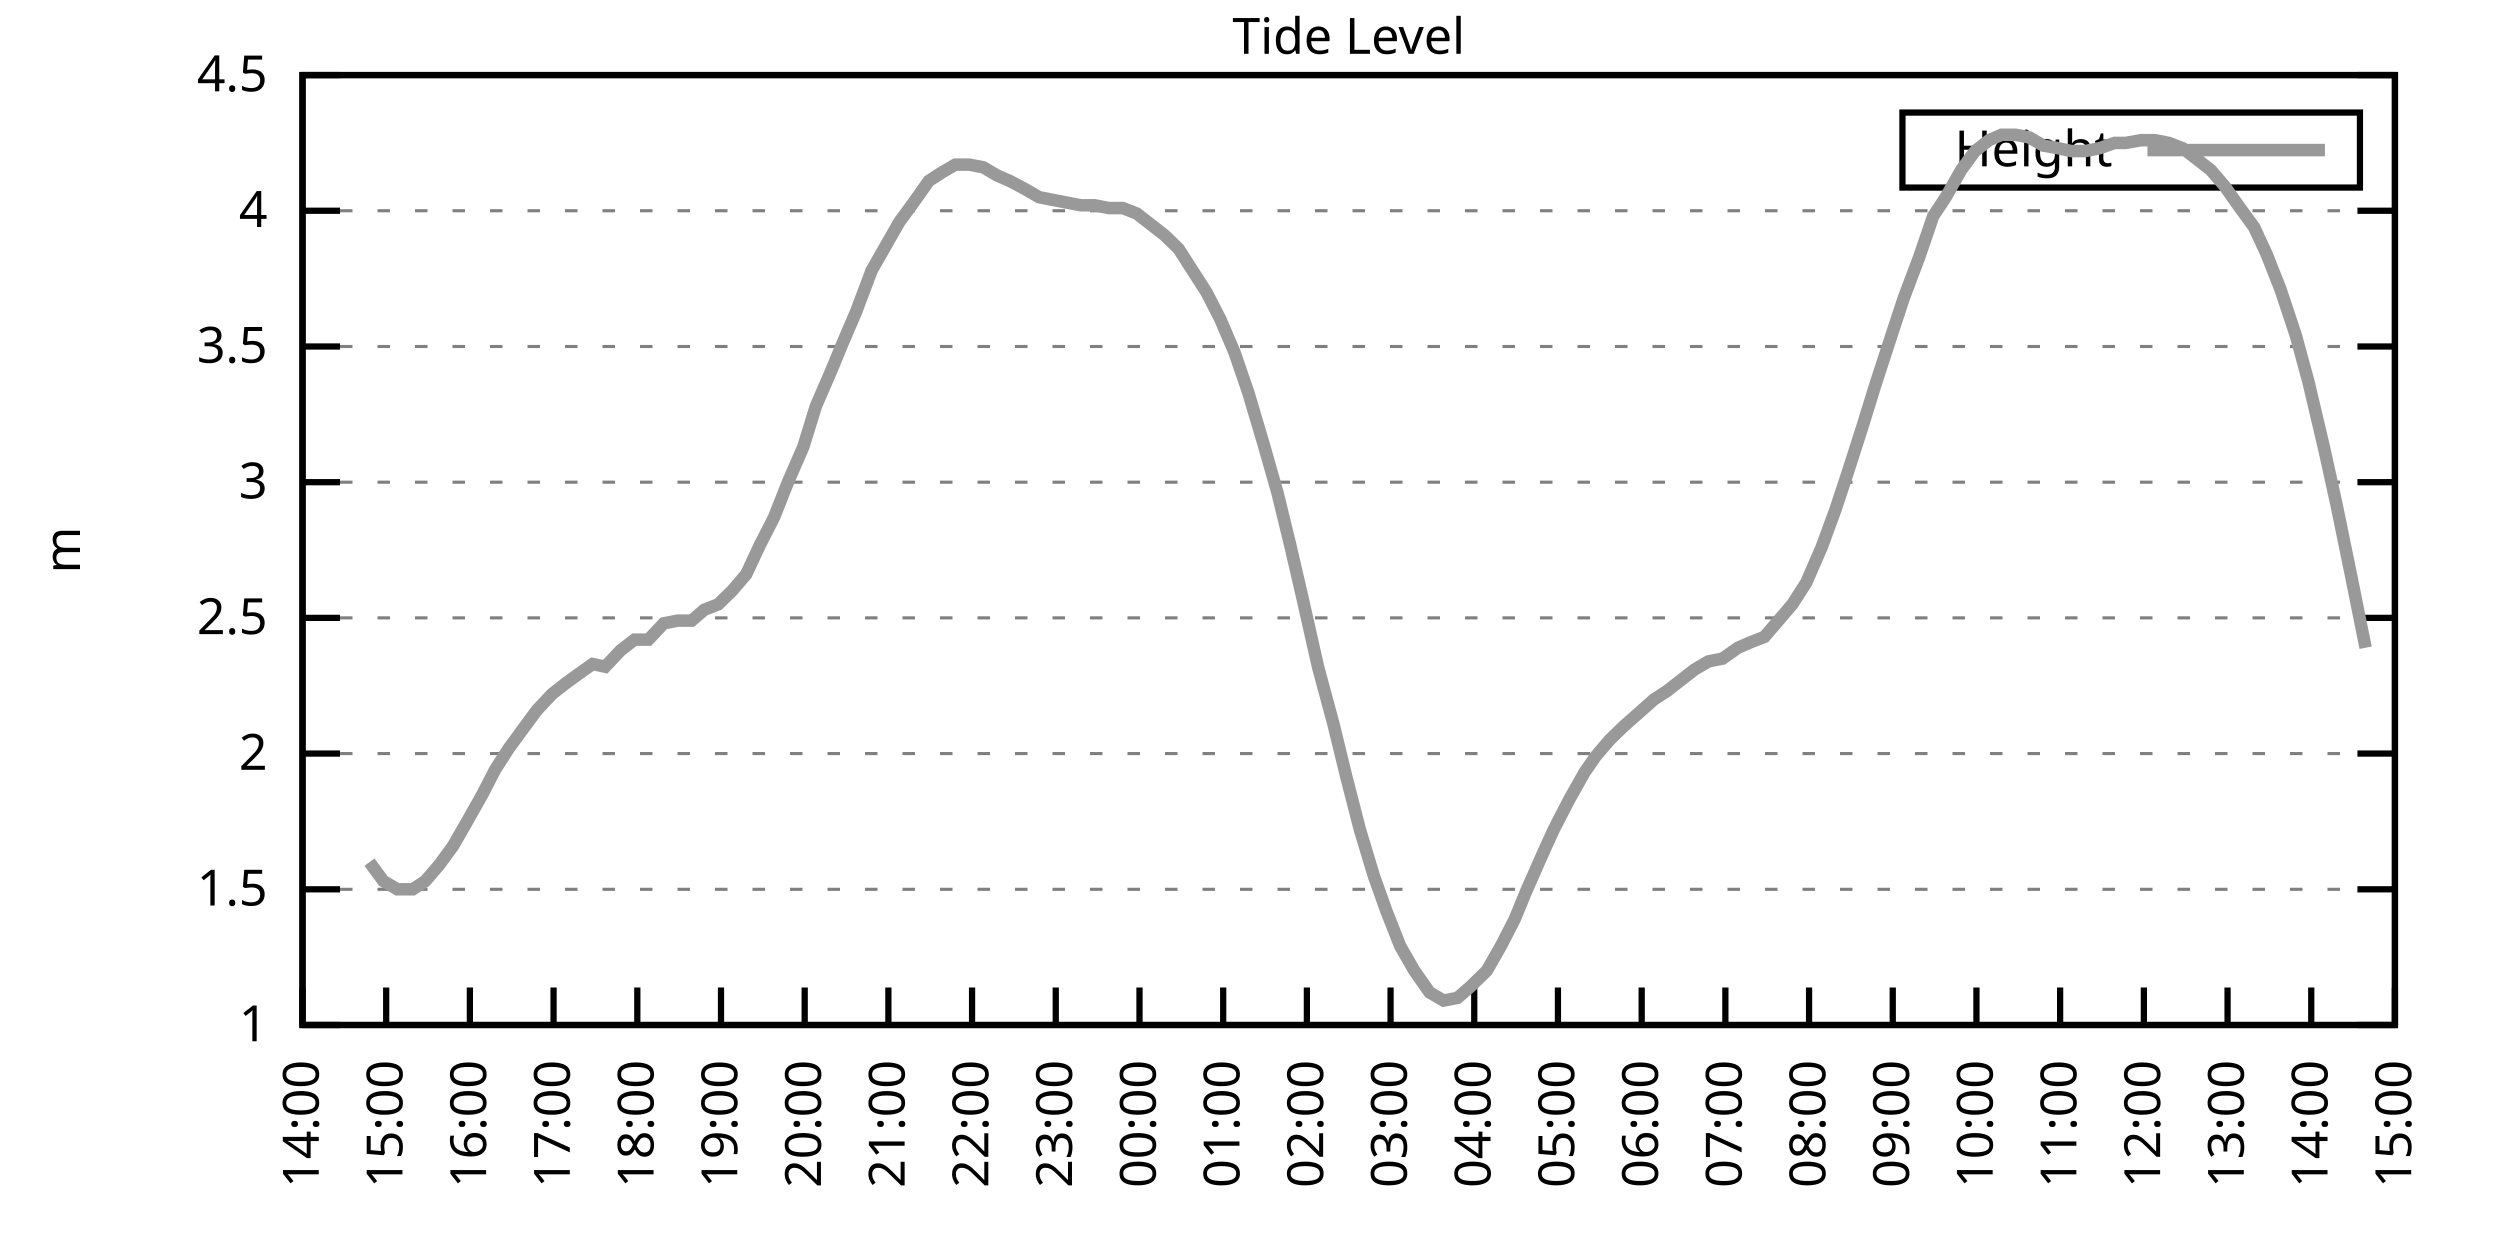
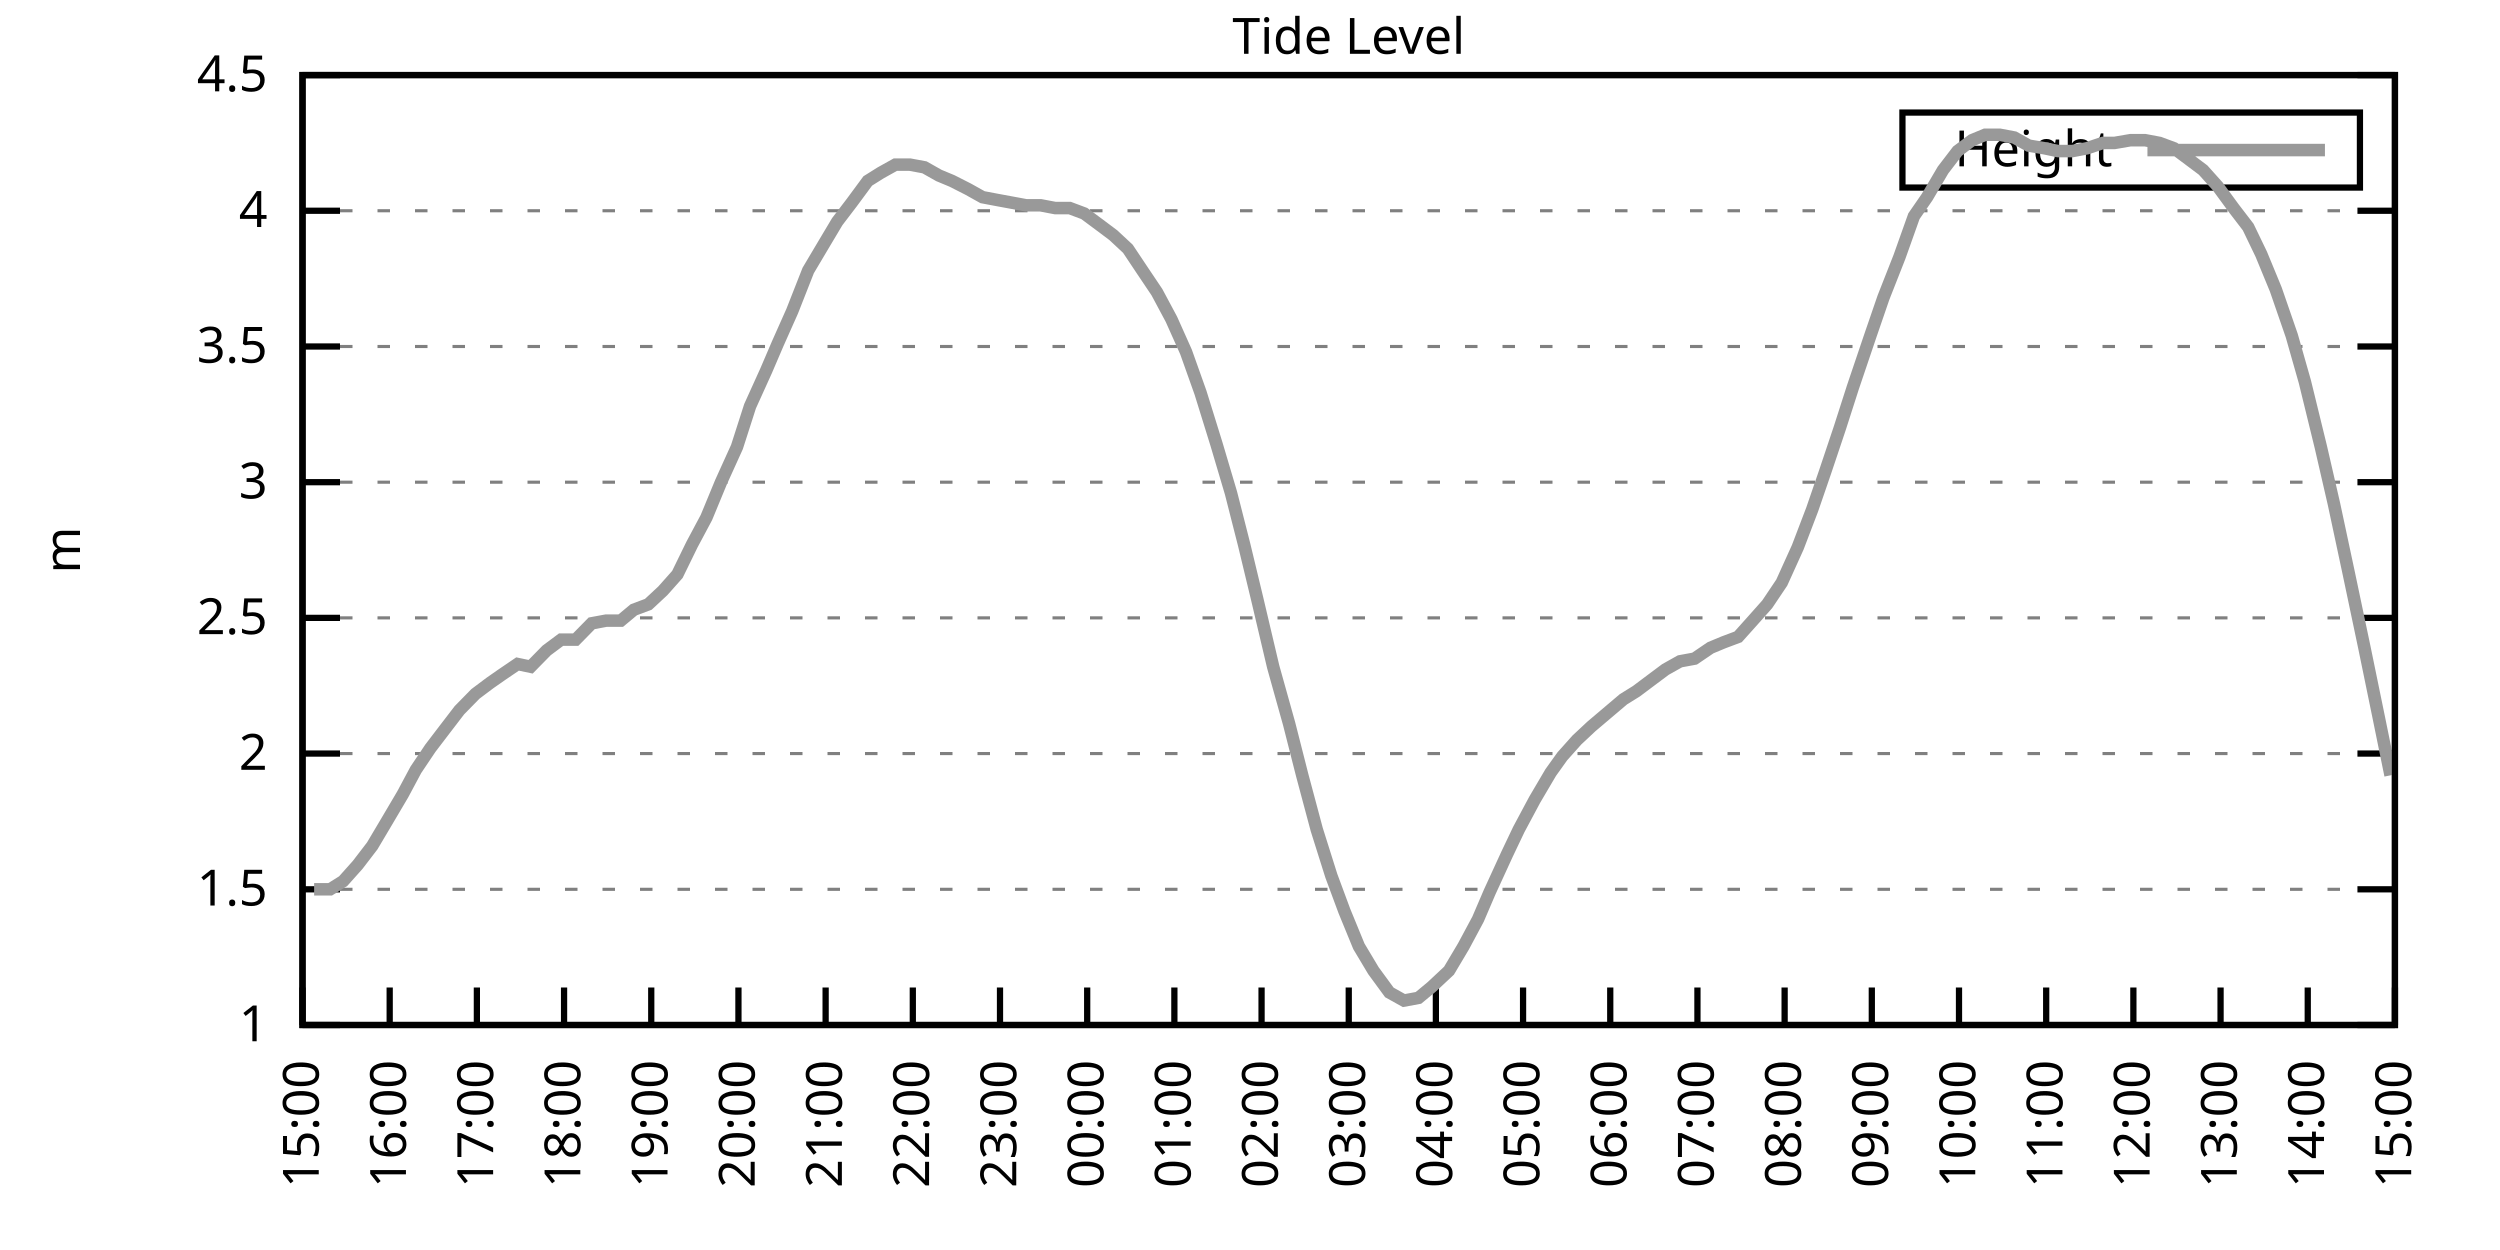
<svg xmlns="http://www.w3.org/2000/svg" xmlns:xlink="http://www.w3.org/1999/xlink" width="400" height="200" viewBox="0 0 400 200">
  <g id="gnuplot_canvas">
    <rect x="0" y="0" width="400" height="200" fill="none" />
    <defs>
      <circle id="gpDot" r="0.5" stroke-width="0.5" stroke="currentColor" />
      <path id="gpPt0" stroke-width="0.333" stroke="currentColor" d="M-1,0 h2 M0,-1 v2" />
      <path id="gpPt1" stroke-width="0.333" stroke="currentColor" d="M-1,-1 L1,1 M1,-1 L-1,1" />
      <path id="gpPt2" stroke-width="0.333" stroke="currentColor" d="M-1,0 L1,0 M0,-1 L0,1 M-1,-1 L1,1 M-1,1 L1,-1" />
      <rect id="gpPt3" stroke-width="0.333" stroke="currentColor" x="-1" y="-1" width="2" height="2" />
      <rect id="gpPt4" stroke-width="0.333" stroke="currentColor" fill="currentColor" x="-1" y="-1" width="2" height="2" />
      <circle id="gpPt5" stroke-width="0.333" stroke="currentColor" cx="0" cy="0" r="1" />
      <use xlink:href="#gpPt5" id="gpPt6" fill="currentColor" stroke="none" />
      <path id="gpPt7" stroke-width="0.333" stroke="currentColor" d="M0,-1.33 L-1.33,0.67 L1.33,0.67 z" />
      <use xlink:href="#gpPt7" id="gpPt8" fill="currentColor" stroke="none" />
      <use xlink:href="#gpPt7" id="gpPt9" stroke="currentColor" transform="rotate(180)" />
      <use xlink:href="#gpPt9" id="gpPt10" fill="currentColor" stroke="none" />
      <use xlink:href="#gpPt3" id="gpPt11" stroke="currentColor" transform="rotate(45)" />
      <use xlink:href="#gpPt11" id="gpPt12" fill="currentColor" stroke="none" />
      <path id="gpPt13" stroke-width="0.333" stroke="currentColor" d="M0,1.330 L1.265,0.411 L0.782,-1.067 L-0.782,-1.076 L-1.265,0.411 z" />
      <use xlink:href="#gpPt13" id="gpPt14" fill="currentColor" stroke="none" />
      <filter id="textbox" filterUnits="objectBoundingBox" x="0" y="0" height="1" width="1">
        <feFlood flood-color="white" flood-opacity="1" result="bgnd" />
        <feComposite in="SourceGraphic" in2="bgnd" operator="atop" />
      </filter>
      <filter id="greybox" filterUnits="objectBoundingBox" x="0" y="0" height="1" width="1">
        <feFlood flood-color="lightgrey" flood-opacity="1" result="grey" />
        <feComposite in="SourceGraphic" in2="grey" operator="atop" />
      </filter>
    </defs>
    <g fill="none" color="white" stroke="currentColor" stroke-width="1.00" stroke-linecap="butt" stroke-linejoin="miter">
</g>
    <g fill="none" color="black" stroke="currentColor" stroke-width="1.00" stroke-linecap="butt" stroke-linejoin="miter">
      <g stroke="none" shape-rendering="crispEdges">
        <polygon fill="rgb(255, 255, 255)" points="48.40,164.00 383.18,164.00 383.18,12.02 48.40,12.02 " />
      </g>
    </g>
    <g fill="none" color="black" stroke="currentColor" stroke-width="1.00" stroke-linecap="butt" stroke-linejoin="miter">
</g>
    <g fill="none" color="black" stroke="black" stroke-width="0.50" stroke-linecap="butt" stroke-linejoin="miter">
</g>
    <g fill="none" color="gray" stroke="currentColor" stroke-width="0.50" stroke-linecap="butt" stroke-linejoin="miter">
      <path stroke="gray" stroke-dasharray="2,4" class="gridline" d="M48.40,164.00 L383.19,164.00  " />
    </g>
    <g fill="none" color="gray" stroke="gray" stroke-width="1.00" stroke-linecap="butt" stroke-linejoin="miter">
</g>
    <g fill="none" color="black" stroke="currentColor" stroke-width="1.00" stroke-linecap="butt" stroke-linejoin="miter">
      <path stroke="black" d="M48.40,164.00 L54.40,164.00 M383.19,164.00 L377.19,164.00  " />
      <g transform="translate(42.80,166.60)" stroke="none" fill="black" font-family="Sans" font-size="8.00" text-anchor="end">
        <text>
          <tspan font-family="Sans"> 1</tspan>
        </text>
      </g>
    </g>
    <g fill="none" color="black" stroke="currentColor" stroke-width="1.00" stroke-linecap="butt" stroke-linejoin="miter">
</g>
    <g fill="none" color="black" stroke="black" stroke-width="0.50" stroke-linecap="butt" stroke-linejoin="miter">
</g>
    <g fill="none" color="gray" stroke="currentColor" stroke-width="0.50" stroke-linecap="butt" stroke-linejoin="miter">
      <path stroke="gray" stroke-dasharray="2,4" class="gridline" d="M48.40,142.29 L383.19,142.29  " />
    </g>
    <g fill="none" color="gray" stroke="gray" stroke-width="1.00" stroke-linecap="butt" stroke-linejoin="miter">
</g>
    <g fill="none" color="black" stroke="currentColor" stroke-width="1.00" stroke-linecap="butt" stroke-linejoin="miter">
      <path stroke="black" d="M48.40,142.29 L54.40,142.29 M383.19,142.29 L377.19,142.29  " />
      <g transform="translate(42.80,144.89)" stroke="none" fill="black" font-family="Sans" font-size="8.00" text-anchor="end">
        <text>
          <tspan font-family="Sans"> 1.5</tspan>
        </text>
      </g>
    </g>
    <g fill="none" color="black" stroke="currentColor" stroke-width="1.00" stroke-linecap="butt" stroke-linejoin="miter">
</g>
    <g fill="none" color="black" stroke="black" stroke-width="0.50" stroke-linecap="butt" stroke-linejoin="miter">
</g>
    <g fill="none" color="gray" stroke="currentColor" stroke-width="0.50" stroke-linecap="butt" stroke-linejoin="miter">
      <path stroke="gray" stroke-dasharray="2,4" class="gridline" d="M48.40,120.57 L383.19,120.57  " />
    </g>
    <g fill="none" color="gray" stroke="gray" stroke-width="1.00" stroke-linecap="butt" stroke-linejoin="miter">
</g>
    <g fill="none" color="black" stroke="currentColor" stroke-width="1.00" stroke-linecap="butt" stroke-linejoin="miter">
      <path stroke="black" d="M48.40,120.57 L54.40,120.57 M383.19,120.57 L377.19,120.57  " />
      <g transform="translate(42.80,123.17)" stroke="none" fill="black" font-family="Sans" font-size="8.00" text-anchor="end">
        <text>
          <tspan font-family="Sans"> 2</tspan>
        </text>
      </g>
    </g>
    <g fill="none" color="black" stroke="currentColor" stroke-width="1.00" stroke-linecap="butt" stroke-linejoin="miter">
</g>
    <g fill="none" color="black" stroke="black" stroke-width="0.50" stroke-linecap="butt" stroke-linejoin="miter">
</g>
    <g fill="none" color="gray" stroke="currentColor" stroke-width="0.50" stroke-linecap="butt" stroke-linejoin="miter">
      <path stroke="gray" stroke-dasharray="2,4" class="gridline" d="M48.40,98.86 L383.19,98.86  " />
    </g>
    <g fill="none" color="gray" stroke="gray" stroke-width="1.00" stroke-linecap="butt" stroke-linejoin="miter">
</g>
    <g fill="none" color="black" stroke="currentColor" stroke-width="1.00" stroke-linecap="butt" stroke-linejoin="miter">
      <path stroke="black" d="M48.40,98.86 L54.40,98.86 M383.19,98.86 L377.19,98.86  " />
      <g transform="translate(42.80,101.46)" stroke="none" fill="black" font-family="Sans" font-size="8.00" text-anchor="end">
        <text>
          <tspan font-family="Sans"> 2.5</tspan>
        </text>
      </g>
    </g>
    <g fill="none" color="black" stroke="currentColor" stroke-width="1.00" stroke-linecap="butt" stroke-linejoin="miter">
</g>
    <g fill="none" color="black" stroke="black" stroke-width="0.50" stroke-linecap="butt" stroke-linejoin="miter">
</g>
    <g fill="none" color="gray" stroke="currentColor" stroke-width="0.50" stroke-linecap="butt" stroke-linejoin="miter">
      <path stroke="gray" stroke-dasharray="2,4" class="gridline" d="M48.40,77.15 L383.19,77.15  " />
    </g>
    <g fill="none" color="gray" stroke="gray" stroke-width="1.00" stroke-linecap="butt" stroke-linejoin="miter">
</g>
    <g fill="none" color="black" stroke="currentColor" stroke-width="1.00" stroke-linecap="butt" stroke-linejoin="miter">
      <path stroke="black" d="M48.40,77.15 L54.40,77.15 M383.19,77.15 L377.19,77.15  " />
      <g transform="translate(42.80,79.75)" stroke="none" fill="black" font-family="Sans" font-size="8.00" text-anchor="end">
        <text>
          <tspan font-family="Sans"> 3</tspan>
        </text>
      </g>
    </g>
    <g fill="none" color="black" stroke="currentColor" stroke-width="1.00" stroke-linecap="butt" stroke-linejoin="miter">
</g>
    <g fill="none" color="black" stroke="black" stroke-width="0.50" stroke-linecap="butt" stroke-linejoin="miter">
</g>
    <g fill="none" color="gray" stroke="currentColor" stroke-width="0.50" stroke-linecap="butt" stroke-linejoin="miter">
      <path stroke="gray" stroke-dasharray="2,4" class="gridline" d="M48.40,55.44 L383.19,55.44  " />
    </g>
    <g fill="none" color="gray" stroke="gray" stroke-width="1.00" stroke-linecap="butt" stroke-linejoin="miter">
</g>
    <g fill="none" color="black" stroke="currentColor" stroke-width="1.00" stroke-linecap="butt" stroke-linejoin="miter">
      <path stroke="black" d="M48.40,55.44 L54.40,55.44 M383.19,55.44 L377.19,55.44  " />
      <g transform="translate(42.80,58.04)" stroke="none" fill="black" font-family="Sans" font-size="8.00" text-anchor="end">
        <text>
          <tspan font-family="Sans"> 3.5</tspan>
        </text>
      </g>
    </g>
    <g fill="none" color="black" stroke="currentColor" stroke-width="1.00" stroke-linecap="butt" stroke-linejoin="miter">
</g>
    <g fill="none" color="black" stroke="black" stroke-width="0.50" stroke-linecap="butt" stroke-linejoin="miter">
</g>
    <g fill="none" color="gray" stroke="currentColor" stroke-width="0.50" stroke-linecap="butt" stroke-linejoin="miter">
      <path stroke="gray" stroke-dasharray="2,4" class="gridline" d="M48.40,33.72 L383.19,33.72  " />
    </g>
    <g fill="none" color="gray" stroke="gray" stroke-width="1.00" stroke-linecap="butt" stroke-linejoin="miter">
</g>
    <g fill="none" color="black" stroke="currentColor" stroke-width="1.00" stroke-linecap="butt" stroke-linejoin="miter">
      <path stroke="black" d="M48.40,33.72 L54.40,33.72 M383.19,33.72 L377.19,33.72  " />
      <g transform="translate(42.80,36.32)" stroke="none" fill="black" font-family="Sans" font-size="8.00" text-anchor="end">
        <text>
          <tspan font-family="Sans"> 4</tspan>
        </text>
      </g>
    </g>
    <g fill="none" color="black" stroke="currentColor" stroke-width="1.00" stroke-linecap="butt" stroke-linejoin="miter">
</g>
    <g fill="none" color="black" stroke="black" stroke-width="0.50" stroke-linecap="butt" stroke-linejoin="miter">
</g>
    <g fill="none" color="gray" stroke="currentColor" stroke-width="0.50" stroke-linecap="butt" stroke-linejoin="miter">
      <path stroke="gray" stroke-dasharray="2,4" class="gridline" d="M48.40,12.01 L383.19,12.01  " />
    </g>
    <g fill="none" color="gray" stroke="gray" stroke-width="1.00" stroke-linecap="butt" stroke-linejoin="miter">
</g>
    <g fill="none" color="black" stroke="currentColor" stroke-width="1.00" stroke-linecap="butt" stroke-linejoin="miter">
      <path stroke="black" d="M48.40,12.01 L54.40,12.01 M383.19,12.01 L377.19,12.01  " />
      <g transform="translate(42.80,14.61)" stroke="none" fill="black" font-family="Sans" font-size="8.00" text-anchor="end">
        <text>
          <tspan font-family="Sans"> 4.5</tspan>
        </text>
      </g>
    </g>
    <g fill="none" color="black" stroke="currentColor" stroke-width="1.00" stroke-linecap="butt" stroke-linejoin="miter">
      <path stroke="black" d="M48.40,164.00 L48.40,158.00  " />
      <g transform="translate(51.00,169.60) rotate(270.00)" stroke="none" fill="black" font-family="Sans" font-size="8.00" text-anchor="end">
        <text>
-           <tspan font-family="Sans">14:00</tspan>
-         </text>
-       </g>
-     </g>
-     <g fill="none" color="black" stroke="currentColor" stroke-width="1.00" stroke-linecap="butt" stroke-linejoin="miter">
-       <path stroke="black" d="M61.79,164.00 L61.79,158.00  " />
-       <g transform="translate(64.39,169.60) rotate(270.00)" stroke="none" fill="black" font-family="Sans" font-size="8.00" text-anchor="end">
-         <text>
          <tspan font-family="Sans">15:00</tspan>
        </text>
      </g>
    </g>
    <g fill="none" color="black" stroke="currentColor" stroke-width="1.00" stroke-linecap="butt" stroke-linejoin="miter">
-       <path stroke="black" d="M75.18,164.00 L75.18,158.00  " />
-       <g transform="translate(77.78,169.60) rotate(270.00)" stroke="none" fill="black" font-family="Sans" font-size="8.00" text-anchor="end">
+       <path stroke="black" d="M62.35,164.00 L62.35,158.00  " />
+       <g transform="translate(64.95,169.60) rotate(270.00)" stroke="none" fill="black" font-family="Sans" font-size="8.00" text-anchor="end">
        <text>
          <tspan font-family="Sans">16:00</tspan>
        </text>
      </g>
    </g>
    <g fill="none" color="black" stroke="currentColor" stroke-width="1.00" stroke-linecap="butt" stroke-linejoin="miter">
-       <path stroke="black" d="M88.57,164.00 L88.57,158.00  " />
-       <g transform="translate(91.17,169.60) rotate(270.00)" stroke="none" fill="black" font-family="Sans" font-size="8.00" text-anchor="end">
+       <path stroke="black" d="M76.30,164.00 L76.30,158.00  " />
+       <g transform="translate(78.90,169.60) rotate(270.00)" stroke="none" fill="black" font-family="Sans" font-size="8.00" text-anchor="end">
        <text>
          <tspan font-family="Sans">17:00</tspan>
        </text>
      </g>
    </g>
    <g fill="none" color="black" stroke="currentColor" stroke-width="1.00" stroke-linecap="butt" stroke-linejoin="miter">
-       <path stroke="black" d="M101.97,164.00 L101.97,158.00  " />
-       <g transform="translate(104.57,169.60) rotate(270.00)" stroke="none" fill="black" font-family="Sans" font-size="8.00" text-anchor="end">
+       <path stroke="black" d="M90.25,164.00 L90.25,158.00  " />
+       <g transform="translate(92.85,169.60) rotate(270.00)" stroke="none" fill="black" font-family="Sans" font-size="8.00" text-anchor="end">
        <text>
          <tspan font-family="Sans">18:00</tspan>
        </text>
      </g>
    </g>
    <g fill="none" color="black" stroke="currentColor" stroke-width="1.00" stroke-linecap="butt" stroke-linejoin="miter">
-       <path stroke="black" d="M115.36,164.00 L115.36,158.00  " />
-       <g transform="translate(117.96,169.60) rotate(270.00)" stroke="none" fill="black" font-family="Sans" font-size="8.00" text-anchor="end">
+       <path stroke="black" d="M104.20,164.00 L104.20,158.00  " />
+       <g transform="translate(106.80,169.60) rotate(270.00)" stroke="none" fill="black" font-family="Sans" font-size="8.00" text-anchor="end">
        <text>
          <tspan font-family="Sans">19:00</tspan>
        </text>
      </g>
    </g>
    <g fill="none" color="black" stroke="currentColor" stroke-width="1.00" stroke-linecap="butt" stroke-linejoin="miter">
-       <path stroke="black" d="M128.75,164.00 L128.75,158.00  " />
-       <g transform="translate(131.35,169.60) rotate(270.00)" stroke="none" fill="black" font-family="Sans" font-size="8.00" text-anchor="end">
+       <path stroke="black" d="M118.15,164.00 L118.15,158.00  " />
+       <g transform="translate(120.75,169.60) rotate(270.00)" stroke="none" fill="black" font-family="Sans" font-size="8.00" text-anchor="end">
        <text>
          <tspan font-family="Sans">20:00</tspan>
        </text>
      </g>
    </g>
    <g fill="none" color="black" stroke="currentColor" stroke-width="1.00" stroke-linecap="butt" stroke-linejoin="miter">
-       <path stroke="black" d="M142.14,164.00 L142.14,158.00  " />
-       <g transform="translate(144.74,169.60) rotate(270.00)" stroke="none" fill="black" font-family="Sans" font-size="8.00" text-anchor="end">
+       <path stroke="black" d="M132.10,164.00 L132.10,158.00  " />
+       <g transform="translate(134.70,169.60) rotate(270.00)" stroke="none" fill="black" font-family="Sans" font-size="8.00" text-anchor="end">
        <text>
          <tspan font-family="Sans">21:00</tspan>
        </text>
      </g>
    </g>
    <g fill="none" color="black" stroke="currentColor" stroke-width="1.00" stroke-linecap="butt" stroke-linejoin="miter">
-       <path stroke="black" d="M155.53,164.00 L155.53,158.00  " />
-       <g transform="translate(158.13,169.60) rotate(270.00)" stroke="none" fill="black" font-family="Sans" font-size="8.00" text-anchor="end">
+       <path stroke="black" d="M146.05,164.00 L146.05,158.00  " />
+       <g transform="translate(148.65,169.60) rotate(270.00)" stroke="none" fill="black" font-family="Sans" font-size="8.00" text-anchor="end">
        <text>
          <tspan font-family="Sans">22:00</tspan>
        </text>
      </g>
    </g>
    <g fill="none" color="black" stroke="currentColor" stroke-width="1.00" stroke-linecap="butt" stroke-linejoin="miter">
-       <path stroke="black" d="M168.92,164.00 L168.92,158.00  " />
-       <g transform="translate(171.52,169.60) rotate(270.00)" stroke="none" fill="black" font-family="Sans" font-size="8.00" text-anchor="end">
+       <path stroke="black" d="M160.00,164.00 L160.00,158.00  " />
+       <g transform="translate(162.60,169.60) rotate(270.00)" stroke="none" fill="black" font-family="Sans" font-size="8.00" text-anchor="end">
        <text>
          <tspan font-family="Sans">23:00</tspan>
        </text>
      </g>
    </g>
    <g fill="none" color="black" stroke="currentColor" stroke-width="1.00" stroke-linecap="butt" stroke-linejoin="miter">
-       <path stroke="black" d="M182.32,164.00 L182.32,158.00  " />
-       <g transform="translate(184.92,169.60) rotate(270.00)" stroke="none" fill="black" font-family="Sans" font-size="8.00" text-anchor="end">
+       <path stroke="black" d="M173.95,164.00 L173.95,158.00  " />
+       <g transform="translate(176.55,169.60) rotate(270.00)" stroke="none" fill="black" font-family="Sans" font-size="8.00" text-anchor="end">
        <text>
          <tspan font-family="Sans">00:00</tspan>
        </text>
      </g>
    </g>
    <g fill="none" color="black" stroke="currentColor" stroke-width="1.00" stroke-linecap="butt" stroke-linejoin="miter">
-       <path stroke="black" d="M195.71,164.00 L195.71,158.00  " />
-       <g transform="translate(198.31,169.60) rotate(270.00)" stroke="none" fill="black" font-family="Sans" font-size="8.00" text-anchor="end">
+       <path stroke="black" d="M187.90,164.00 L187.90,158.00  " />
+       <g transform="translate(190.50,169.60) rotate(270.00)" stroke="none" fill="black" font-family="Sans" font-size="8.00" text-anchor="end">
        <text>
          <tspan font-family="Sans">01:00</tspan>
        </text>
      </g>
    </g>
    <g fill="none" color="black" stroke="currentColor" stroke-width="1.00" stroke-linecap="butt" stroke-linejoin="miter">
-       <path stroke="black" d="M209.10,164.00 L209.10,158.00  " />
-       <g transform="translate(211.70,169.60) rotate(270.00)" stroke="none" fill="black" font-family="Sans" font-size="8.00" text-anchor="end">
+       <path stroke="black" d="M201.85,164.00 L201.85,158.00  " />
+       <g transform="translate(204.45,169.60) rotate(270.00)" stroke="none" fill="black" font-family="Sans" font-size="8.00" text-anchor="end">
        <text>
          <tspan font-family="Sans">02:00</tspan>
        </text>
      </g>
    </g>
    <g fill="none" color="black" stroke="currentColor" stroke-width="1.00" stroke-linecap="butt" stroke-linejoin="miter">
-       <path stroke="black" d="M222.49,164.00 L222.49,158.00  " />
-       <g transform="translate(225.09,169.60) rotate(270.00)" stroke="none" fill="black" font-family="Sans" font-size="8.00" text-anchor="end">
+       <path stroke="black" d="M215.80,164.00 L215.80,158.00  " />
+       <g transform="translate(218.40,169.60) rotate(270.00)" stroke="none" fill="black" font-family="Sans" font-size="8.00" text-anchor="end">
        <text>
          <tspan font-family="Sans">03:00</tspan>
        </text>
      </g>
    </g>
    <g fill="none" color="black" stroke="currentColor" stroke-width="1.00" stroke-linecap="butt" stroke-linejoin="miter">
-       <path stroke="black" d="M235.88,164.00 L235.88,158.00  " />
-       <g transform="translate(238.48,169.60) rotate(270.00)" stroke="none" fill="black" font-family="Sans" font-size="8.00" text-anchor="end">
+       <path stroke="black" d="M229.74,164.00 L229.74,158.00  " />
+       <g transform="translate(232.34,169.60) rotate(270.00)" stroke="none" fill="black" font-family="Sans" font-size="8.00" text-anchor="end">
        <text>
          <tspan font-family="Sans">04:00</tspan>
        </text>
      </g>
    </g>
    <g fill="none" color="black" stroke="currentColor" stroke-width="1.00" stroke-linecap="butt" stroke-linejoin="miter">
-       <path stroke="black" d="M249.27,164.00 L249.27,158.00  " />
-       <g transform="translate(251.87,169.60) rotate(270.00)" stroke="none" fill="black" font-family="Sans" font-size="8.00" text-anchor="end">
+       <path stroke="black" d="M243.69,164.00 L243.69,158.00  " />
+       <g transform="translate(246.29,169.60) rotate(270.00)" stroke="none" fill="black" font-family="Sans" font-size="8.00" text-anchor="end">
        <text>
          <tspan font-family="Sans">05:00</tspan>
        </text>
      </g>
    </g>
    <g fill="none" color="black" stroke="currentColor" stroke-width="1.00" stroke-linecap="butt" stroke-linejoin="miter">
-       <path stroke="black" d="M262.67,164.00 L262.67,158.00  " />
-       <g transform="translate(265.27,169.60) rotate(270.00)" stroke="none" fill="black" font-family="Sans" font-size="8.00" text-anchor="end">
+       <path stroke="black" d="M257.64,164.00 L257.64,158.00  " />
+       <g transform="translate(260.24,169.60) rotate(270.00)" stroke="none" fill="black" font-family="Sans" font-size="8.00" text-anchor="end">
        <text>
          <tspan font-family="Sans">06:00</tspan>
        </text>
      </g>
    </g>
    <g fill="none" color="black" stroke="currentColor" stroke-width="1.00" stroke-linecap="butt" stroke-linejoin="miter">
-       <path stroke="black" d="M276.06,164.00 L276.06,158.00  " />
-       <g transform="translate(278.66,169.60) rotate(270.00)" stroke="none" fill="black" font-family="Sans" font-size="8.00" text-anchor="end">
+       <path stroke="black" d="M271.59,164.00 L271.59,158.00  " />
+       <g transform="translate(274.19,169.60) rotate(270.00)" stroke="none" fill="black" font-family="Sans" font-size="8.00" text-anchor="end">
        <text>
          <tspan font-family="Sans">07:00</tspan>
        </text>
      </g>
    </g>
    <g fill="none" color="black" stroke="currentColor" stroke-width="1.00" stroke-linecap="butt" stroke-linejoin="miter">
-       <path stroke="black" d="M289.45,164.00 L289.45,158.00  " />
-       <g transform="translate(292.05,169.60) rotate(270.00)" stroke="none" fill="black" font-family="Sans" font-size="8.00" text-anchor="end">
+       <path stroke="black" d="M285.54,164.00 L285.54,158.00  " />
+       <g transform="translate(288.14,169.60) rotate(270.00)" stroke="none" fill="black" font-family="Sans" font-size="8.00" text-anchor="end">
        <text>
          <tspan font-family="Sans">08:00</tspan>
        </text>
      </g>
    </g>
    <g fill="none" color="black" stroke="currentColor" stroke-width="1.00" stroke-linecap="butt" stroke-linejoin="miter">
-       <path stroke="black" d="M302.84,164.00 L302.84,158.00  " />
-       <g transform="translate(305.44,169.60) rotate(270.00)" stroke="none" fill="black" font-family="Sans" font-size="8.00" text-anchor="end">
+       <path stroke="black" d="M299.49,164.00 L299.49,158.00  " />
+       <g transform="translate(302.09,169.60) rotate(270.00)" stroke="none" fill="black" font-family="Sans" font-size="8.00" text-anchor="end">
        <text>
          <tspan font-family="Sans">09:00</tspan>
        </text>
      </g>
    </g>
    <g fill="none" color="black" stroke="currentColor" stroke-width="1.00" stroke-linecap="butt" stroke-linejoin="miter">
-       <path stroke="black" d="M316.23,164.00 L316.23,158.00  " />
-       <g transform="translate(318.83,169.60) rotate(270.00)" stroke="none" fill="black" font-family="Sans" font-size="8.00" text-anchor="end">
+       <path stroke="black" d="M313.44,164.00 L313.44,158.00  " />
+       <g transform="translate(316.04,169.60) rotate(270.00)" stroke="none" fill="black" font-family="Sans" font-size="8.00" text-anchor="end">
        <text>
          <tspan font-family="Sans">10:00</tspan>
        </text>
      </g>
    </g>
    <g fill="none" color="black" stroke="currentColor" stroke-width="1.00" stroke-linecap="butt" stroke-linejoin="miter">
-       <path stroke="black" d="M329.62,164.00 L329.62,158.00  " />
-       <g transform="translate(332.22,169.60) rotate(270.00)" stroke="none" fill="black" font-family="Sans" font-size="8.00" text-anchor="end">
+       <path stroke="black" d="M327.39,164.00 L327.39,158.00  " />
+       <g transform="translate(329.99,169.60) rotate(270.00)" stroke="none" fill="black" font-family="Sans" font-size="8.00" text-anchor="end">
        <text>
          <tspan font-family="Sans">11:00</tspan>
        </text>
      </g>
    </g>
    <g fill="none" color="black" stroke="currentColor" stroke-width="1.00" stroke-linecap="butt" stroke-linejoin="miter">
-       <path stroke="black" d="M343.02,164.00 L343.02,158.00  " />
-       <g transform="translate(345.62,169.60) rotate(270.00)" stroke="none" fill="black" font-family="Sans" font-size="8.00" text-anchor="end">
+       <path stroke="black" d="M341.34,164.00 L341.34,158.00  " />
+       <g transform="translate(343.94,169.60) rotate(270.00)" stroke="none" fill="black" font-family="Sans" font-size="8.00" text-anchor="end">
        <text>
          <tspan font-family="Sans">12:00</tspan>
        </text>
      </g>
    </g>
    <g fill="none" color="black" stroke="currentColor" stroke-width="1.00" stroke-linecap="butt" stroke-linejoin="miter">
-       <path stroke="black" d="M356.41,164.00 L356.41,158.00  " />
-       <g transform="translate(359.01,169.60) rotate(270.00)" stroke="none" fill="black" font-family="Sans" font-size="8.00" text-anchor="end">
+       <path stroke="black" d="M355.29,164.00 L355.29,158.00  " />
+       <g transform="translate(357.89,169.60) rotate(270.00)" stroke="none" fill="black" font-family="Sans" font-size="8.00" text-anchor="end">
        <text>
          <tspan font-family="Sans">13:00</tspan>
        </text>
      </g>
    </g>
    <g fill="none" color="black" stroke="currentColor" stroke-width="1.00" stroke-linecap="butt" stroke-linejoin="miter">
-       <path stroke="black" d="M369.80,164.00 L369.80,158.00  " />
-       <g transform="translate(372.40,169.60) rotate(270.00)" stroke="none" fill="black" font-family="Sans" font-size="8.00" text-anchor="end">
+       <path stroke="black" d="M369.24,164.00 L369.24,158.00  " />
+       <g transform="translate(371.84,169.60) rotate(270.00)" stroke="none" fill="black" font-family="Sans" font-size="8.00" text-anchor="end">
        <text>
          <tspan font-family="Sans">14:00</tspan>
        </text>
      </g>
    </g>
    <g fill="none" color="black" stroke="currentColor" stroke-width="1.00" stroke-linecap="butt" stroke-linejoin="miter">
      <path stroke="black" d="M383.19,164.00 L383.19,158.00  " />
      <g transform="translate(385.79,169.60) rotate(270.00)" stroke="none" fill="black" font-family="Sans" font-size="8.00" text-anchor="end">
        <text>
          <tspan font-family="Sans">15:00</tspan>
        </text>
      </g>
    </g>
    <g fill="none" color="black" stroke="currentColor" stroke-width="1.00" stroke-linecap="butt" stroke-linejoin="miter">
</g>
    <g fill="none" color="black" stroke="currentColor" stroke-width="1.00" stroke-linecap="butt" stroke-linejoin="miter">
      <path stroke="black" d="M48.40,12.01 L48.40,164.00 L383.19,164.00 L383.19,12.01 L48.40,12.01 Z  " />
    </g>
    <g fill="none" color="black" stroke="currentColor" stroke-width="1.00" stroke-linecap="butt" stroke-linejoin="miter">
</g>
    <g fill="none" color="black" stroke="currentColor" stroke-width="1.00" stroke-linecap="butt" stroke-linejoin="miter">
      <path stroke="black" d="M304.39,30.01 L304.39,18.01 L377.59,18.01 L377.59,30.01 L304.39,30.01 Z  " />
    </g>
    <g id="Tide_level_plot_1">
      <g fill="none" color="white" stroke="black" stroke-width="2.00" stroke-linecap="butt" stroke-linejoin="miter">
</g>
      <g fill="none" color="black" stroke="currentColor" stroke-width="2.00" stroke-linecap="butt" stroke-linejoin="miter">
        <g transform="translate(337.99,26.61)" stroke="none" fill="black" font-family="Sans" font-size="8.00" text-anchor="end">
          <text>
            <tspan font-family="Sans">Height</tspan>
          </text>
        </g>
      </g>
      <g fill="none" color="black" stroke="currentColor" stroke-width="2.00" stroke-linecap="butt" stroke-linejoin="miter">
-         <path stroke="rgb(153, 153, 153)" d="M343.59,24.01 L371.99,24.01 M59.11,137.94 L61.35,140.98 L63.58,142.29 L66.03,142.29 L68.04,140.98 L70.27,138.38   L72.50,135.34 L74.74,131.43 L77.19,127.09 L79.20,123.18 L81.43,119.71 L83.66,116.67 L85.90,113.63 L88.35,111.02   L90.58,109.28 L92.37,107.98 L94.82,106.24 L96.83,106.68 L99.29,104.07 L101.52,102.34 L103.75,102.34 L106.21,99.73   L108.44,99.30 L110.67,99.30 L112.68,97.56 L114.91,96.69 L117.14,94.52 L119.38,91.91 L121.61,87.14 L123.84,82.79   L126.07,77.15 L128.53,71.50 L130.54,64.99 L132.99,59.34 L134.78,55.00 L137.01,49.79 L139.46,43.28 L141.69,39.37   L143.93,35.46 L146.16,32.42 L148.61,28.95 L150.62,27.64 L152.85,26.34 L155.09,26.34 L157.32,26.77 L159.55,28.08   L161.56,28.95 L164.01,30.25 L166.25,31.55 L168.48,31.99 L170.71,32.42 L172.94,32.85 L175.17,32.85 L177.41,33.29   L179.64,33.29 L181.87,34.16 L184.10,35.89 L186.33,37.63 L188.57,39.80 L190.80,43.28 L193.03,46.75 L195.26,51.09   L197.49,56.30 L199.73,62.82 L202.18,71.07 L204.41,78.89 L206.42,87.14 L208.43,95.82 L210.88,106.68 L213.34,115.80   L215.35,124.05 L217.58,132.73 L219.81,140.12 L221.82,145.76 L224.05,151.41 L226.29,155.31 L228.74,158.79 L230.97,160.09   L233.20,159.66 L235.21,157.92 L237.89,155.31 L240.12,151.41 L242.36,147.06 L244.14,142.72 L246.82,136.64 L248.60,132.73   L251.06,127.96 L253.51,123.61 L255.30,121.01 L257.53,118.40 L259.76,116.23 L262.22,114.06 L264.67,111.89 L266.68,110.59   L268.92,108.85 L271.15,107.11 L273.38,105.81 L275.61,105.38 L278.07,103.64 L280.07,102.77 L282.31,101.90 L284.54,99.30   L286.77,96.69 L289.00,93.22 L291.46,87.57 L293.69,81.49 L295.70,75.41 L297.93,68.46 L299.94,61.95 L302.62,53.70   L304.63,47.62 L307.08,41.11 L309.31,34.59 L311.32,31.55 L313.78,27.21 L316.01,24.17 L318.24,22.43 L320.25,21.56   L322.48,21.56 L324.71,22.00 L326.95,23.30 L329.40,23.73 L331.41,24.17 L333.64,24.17 L335.87,23.73 L338.33,22.87   L340.11,22.87 L342.57,22.43 L344.80,22.43 L347.03,22.87 L349.26,23.73 L351.50,25.47 L353.73,27.21 L355.96,29.81   L358.42,33.29 L360.65,36.33 L362.66,40.67 L364.89,46.32 L367.34,53.70 L369.35,61.08 L371.81,71.50 L373.82,80.62   L376.05,91.48 L378.50,103.64  " />
+         <path stroke="rgb(153, 153, 153)" d="M343.59,24.01 L371.99,24.01 M50.26,142.29 L52.82,142.29 L54.91,140.98 L57.23,138.38 L59.56,135.34 L61.88,131.43   L64.44,127.09 L66.53,123.18 L68.86,119.71 L71.18,116.67 L73.51,113.63 L76.07,111.02 L78.39,109.28 L80.25,107.98   L82.81,106.24 L84.90,106.68 L87.46,104.07 L89.78,102.34 L92.11,102.34 L94.67,99.73 L96.99,99.30 L99.32,99.30   L101.41,97.56 L103.73,96.69 L106.06,94.52 L108.38,91.91 L110.71,87.14 L113.03,82.79 L115.36,77.15 L117.92,71.50   L120.01,64.99 L122.57,59.34 L124.43,55.00 L126.75,49.79 L129.31,43.28 L131.63,39.37 L133.96,35.46 L136.28,32.42   L138.84,28.95 L140.93,27.64 L143.26,26.34 L145.58,26.34 L147.91,26.77 L150.23,28.08 L152.32,28.95 L154.88,30.25   L157.21,31.55 L159.53,31.99 L161.86,32.42 L164.18,32.85 L166.51,32.85 L168.83,33.29 L171.16,33.29 L173.48,34.16   L175.81,35.89 L178.13,37.63 L180.46,39.80 L182.78,43.28 L185.11,46.75 L187.43,51.09 L189.76,56.30 L192.08,62.82   L194.64,71.07 L196.96,78.89 L199.06,87.14 L201.15,95.82 L203.71,106.68 L206.26,115.80 L208.36,124.05 L210.68,132.73   L213.01,140.12 L215.10,145.76 L217.42,151.41 L219.75,155.31 L222.30,158.79 L224.63,160.09 L226.95,159.66 L229.05,157.92   L231.84,155.31 L234.16,151.41 L236.49,147.06 L238.35,142.72 L241.14,136.64 L243.00,132.73 L245.55,127.96 L248.11,123.61   L249.97,121.01 L252.30,118.40 L254.62,116.23 L257.18,114.06 L259.74,111.89 L261.83,110.59 L264.15,108.85 L266.48,107.11   L268.80,105.81 L271.13,105.38 L273.69,103.64 L275.78,102.77 L278.10,101.90 L280.43,99.30 L282.75,96.69 L285.08,93.22   L287.64,87.57 L289.96,81.49 L292.05,75.41 L294.38,68.46 L296.47,61.95 L299.26,53.70 L301.35,47.62 L303.91,41.11   L306.23,34.59 L308.33,31.55 L310.88,27.21 L313.21,24.17 L315.53,22.43 L317.63,21.56 L319.95,21.56 L322.28,22.00   L324.60,23.30 L327.16,23.73 L329.25,24.17 L331.58,24.17 L333.90,23.73 L336.46,22.87 L338.32,22.87 L340.88,22.43   L343.20,22.43 L345.53,22.87 L347.85,23.73 L350.18,25.47 L352.50,27.21 L354.83,29.81 L357.38,33.29 L359.71,36.33   L361.80,40.67 L364.13,46.32 L366.68,53.70 L368.78,61.08 L371.33,71.50 L373.43,80.62 L375.75,91.48 L378.31,103.64   L380.63,114.93 L382.49,124.05  " />
      </g>
    </g>
    <g fill="none" color="black" stroke="currentColor" stroke-width="2.00" stroke-linecap="butt" stroke-linejoin="miter">
</g>
    <g fill="none" color="black" stroke="black" stroke-width="1.00" stroke-linecap="butt" stroke-linejoin="miter">
</g>
    <g fill="none" color="black" stroke="currentColor" stroke-width="1.00" stroke-linecap="butt" stroke-linejoin="miter">
      <path stroke="black" d="M48.40,12.01 L48.40,164.00 L383.19,164.00 L383.19,12.01 L48.40,12.01 Z  " />
      <g transform="translate(12.80,88.01) rotate(270.00)" stroke="none" fill="black" font-family="Sans" font-size="8.00" text-anchor="middle">
        <text>
          <tspan font-family="Sans">m</tspan>
        </text>
      </g>
    </g>
    <g fill="none" color="black" stroke="currentColor" stroke-width="1.00" stroke-linecap="butt" stroke-linejoin="miter">
</g>
    <g fill="none" color="black" stroke="currentColor" stroke-width="1.00" stroke-linecap="butt" stroke-linejoin="miter">
      <g transform="translate(215.79,8.61)" stroke="none" fill="black" font-family="Sans" font-size="8.00" text-anchor="middle">
        <text>
          <tspan font-family="Sans">Tide Level</tspan>
        </text>
      </g>
    </g>
    <g fill="none" color="black" stroke="currentColor" stroke-width="1.00" stroke-linecap="butt" stroke-linejoin="miter">
</g>
  </g>
</svg>
